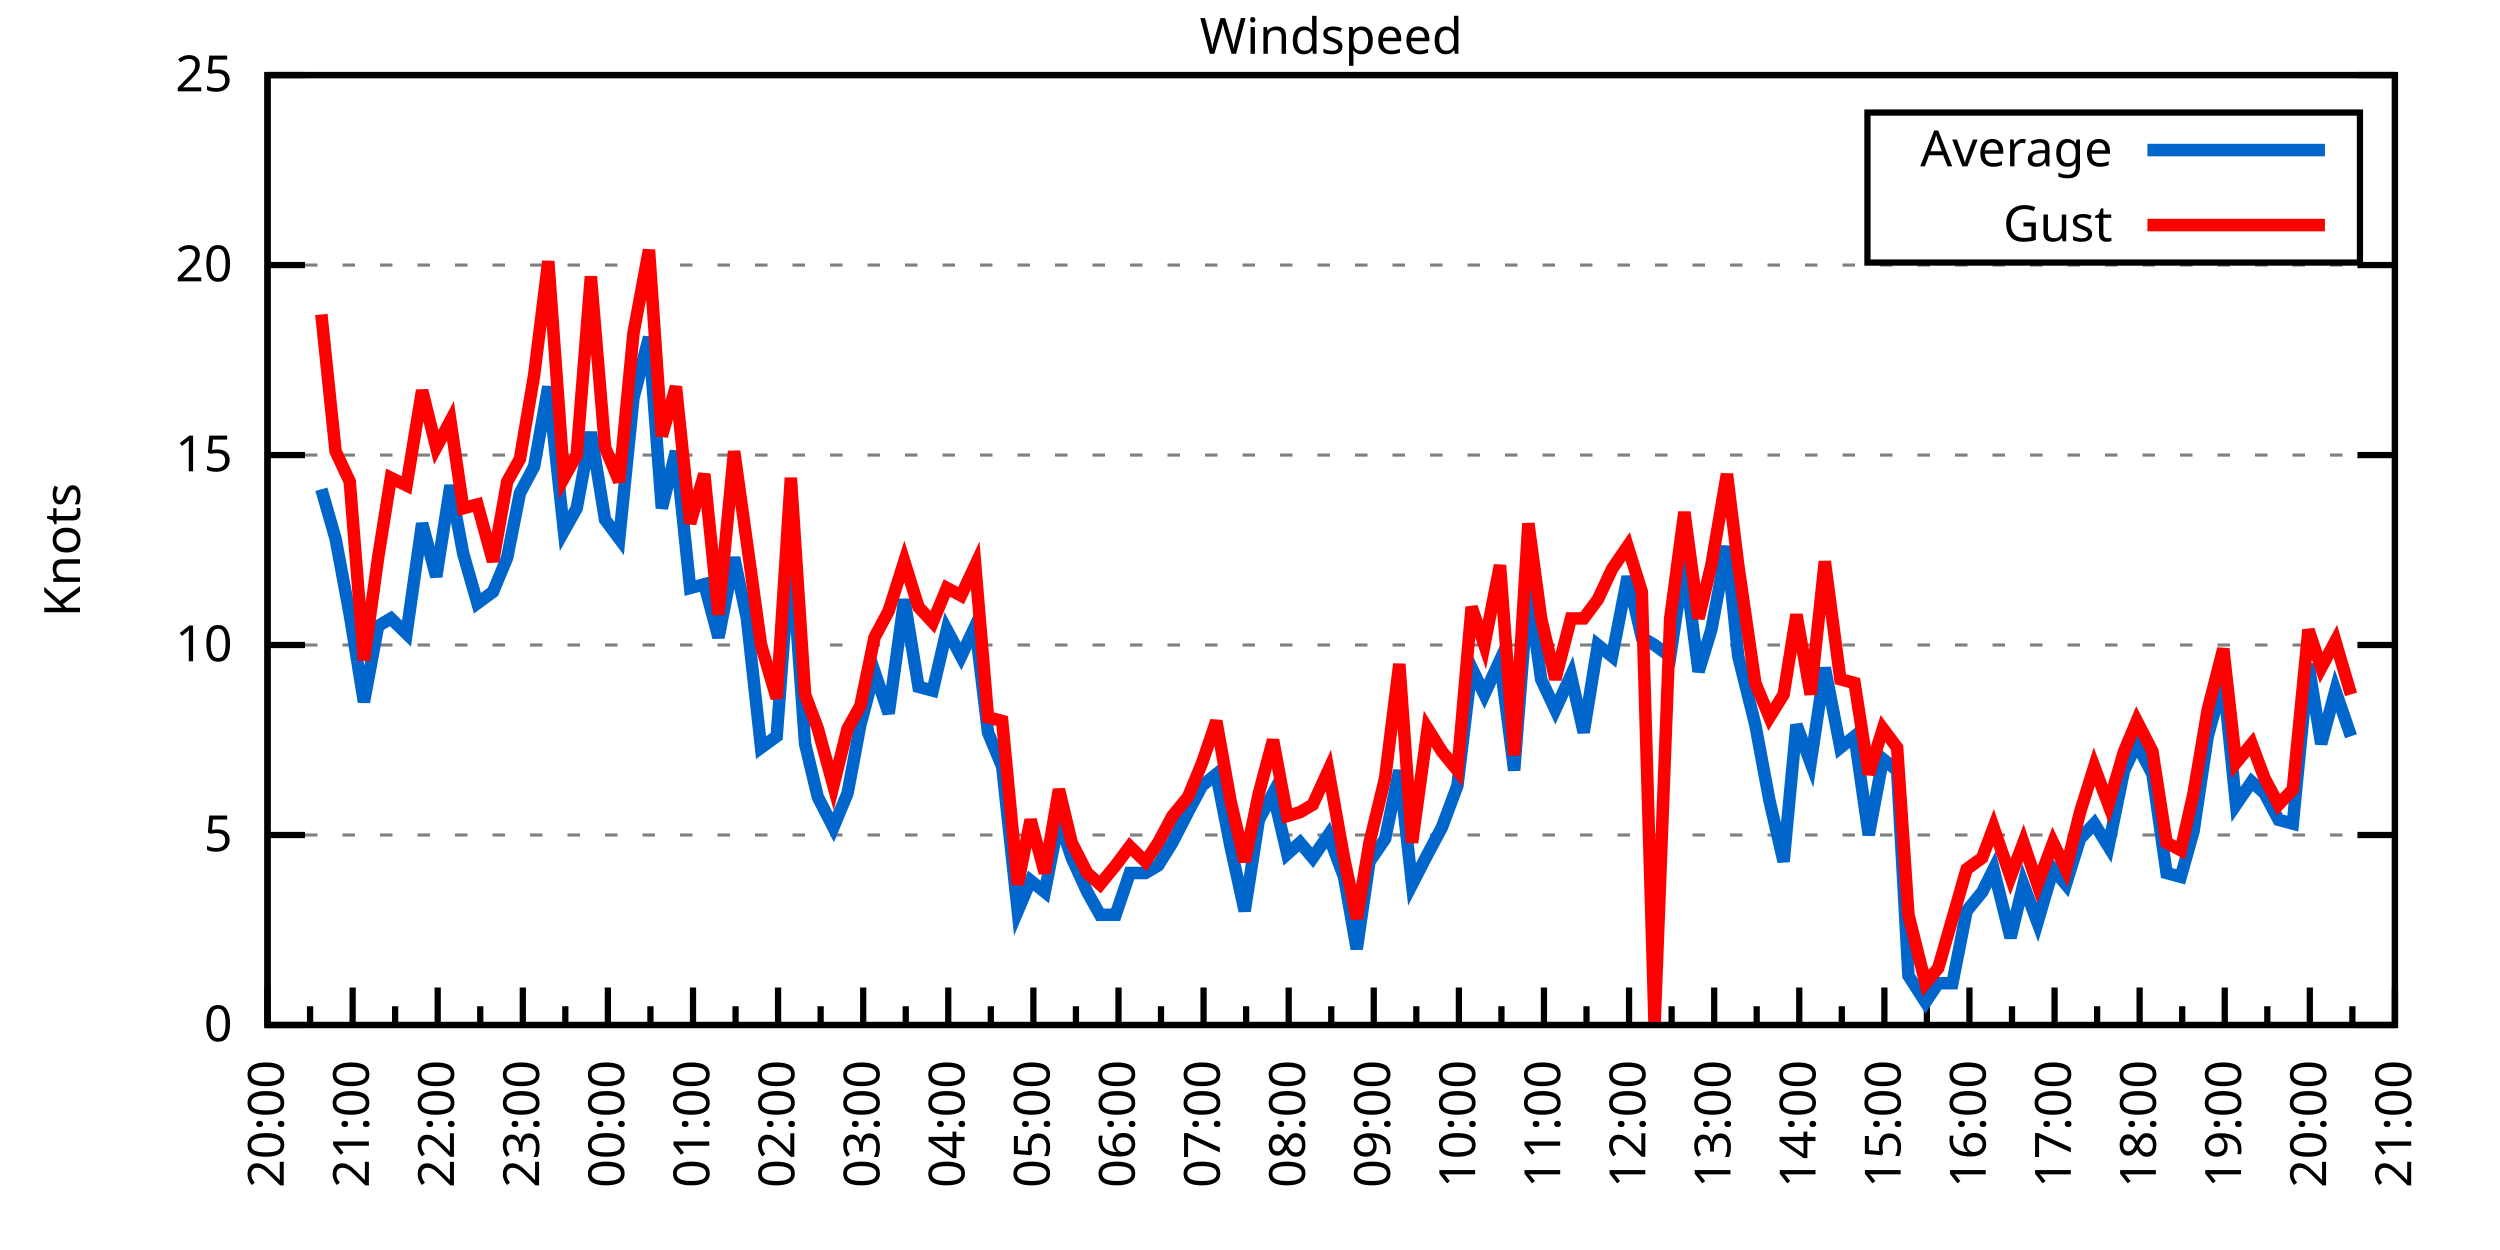
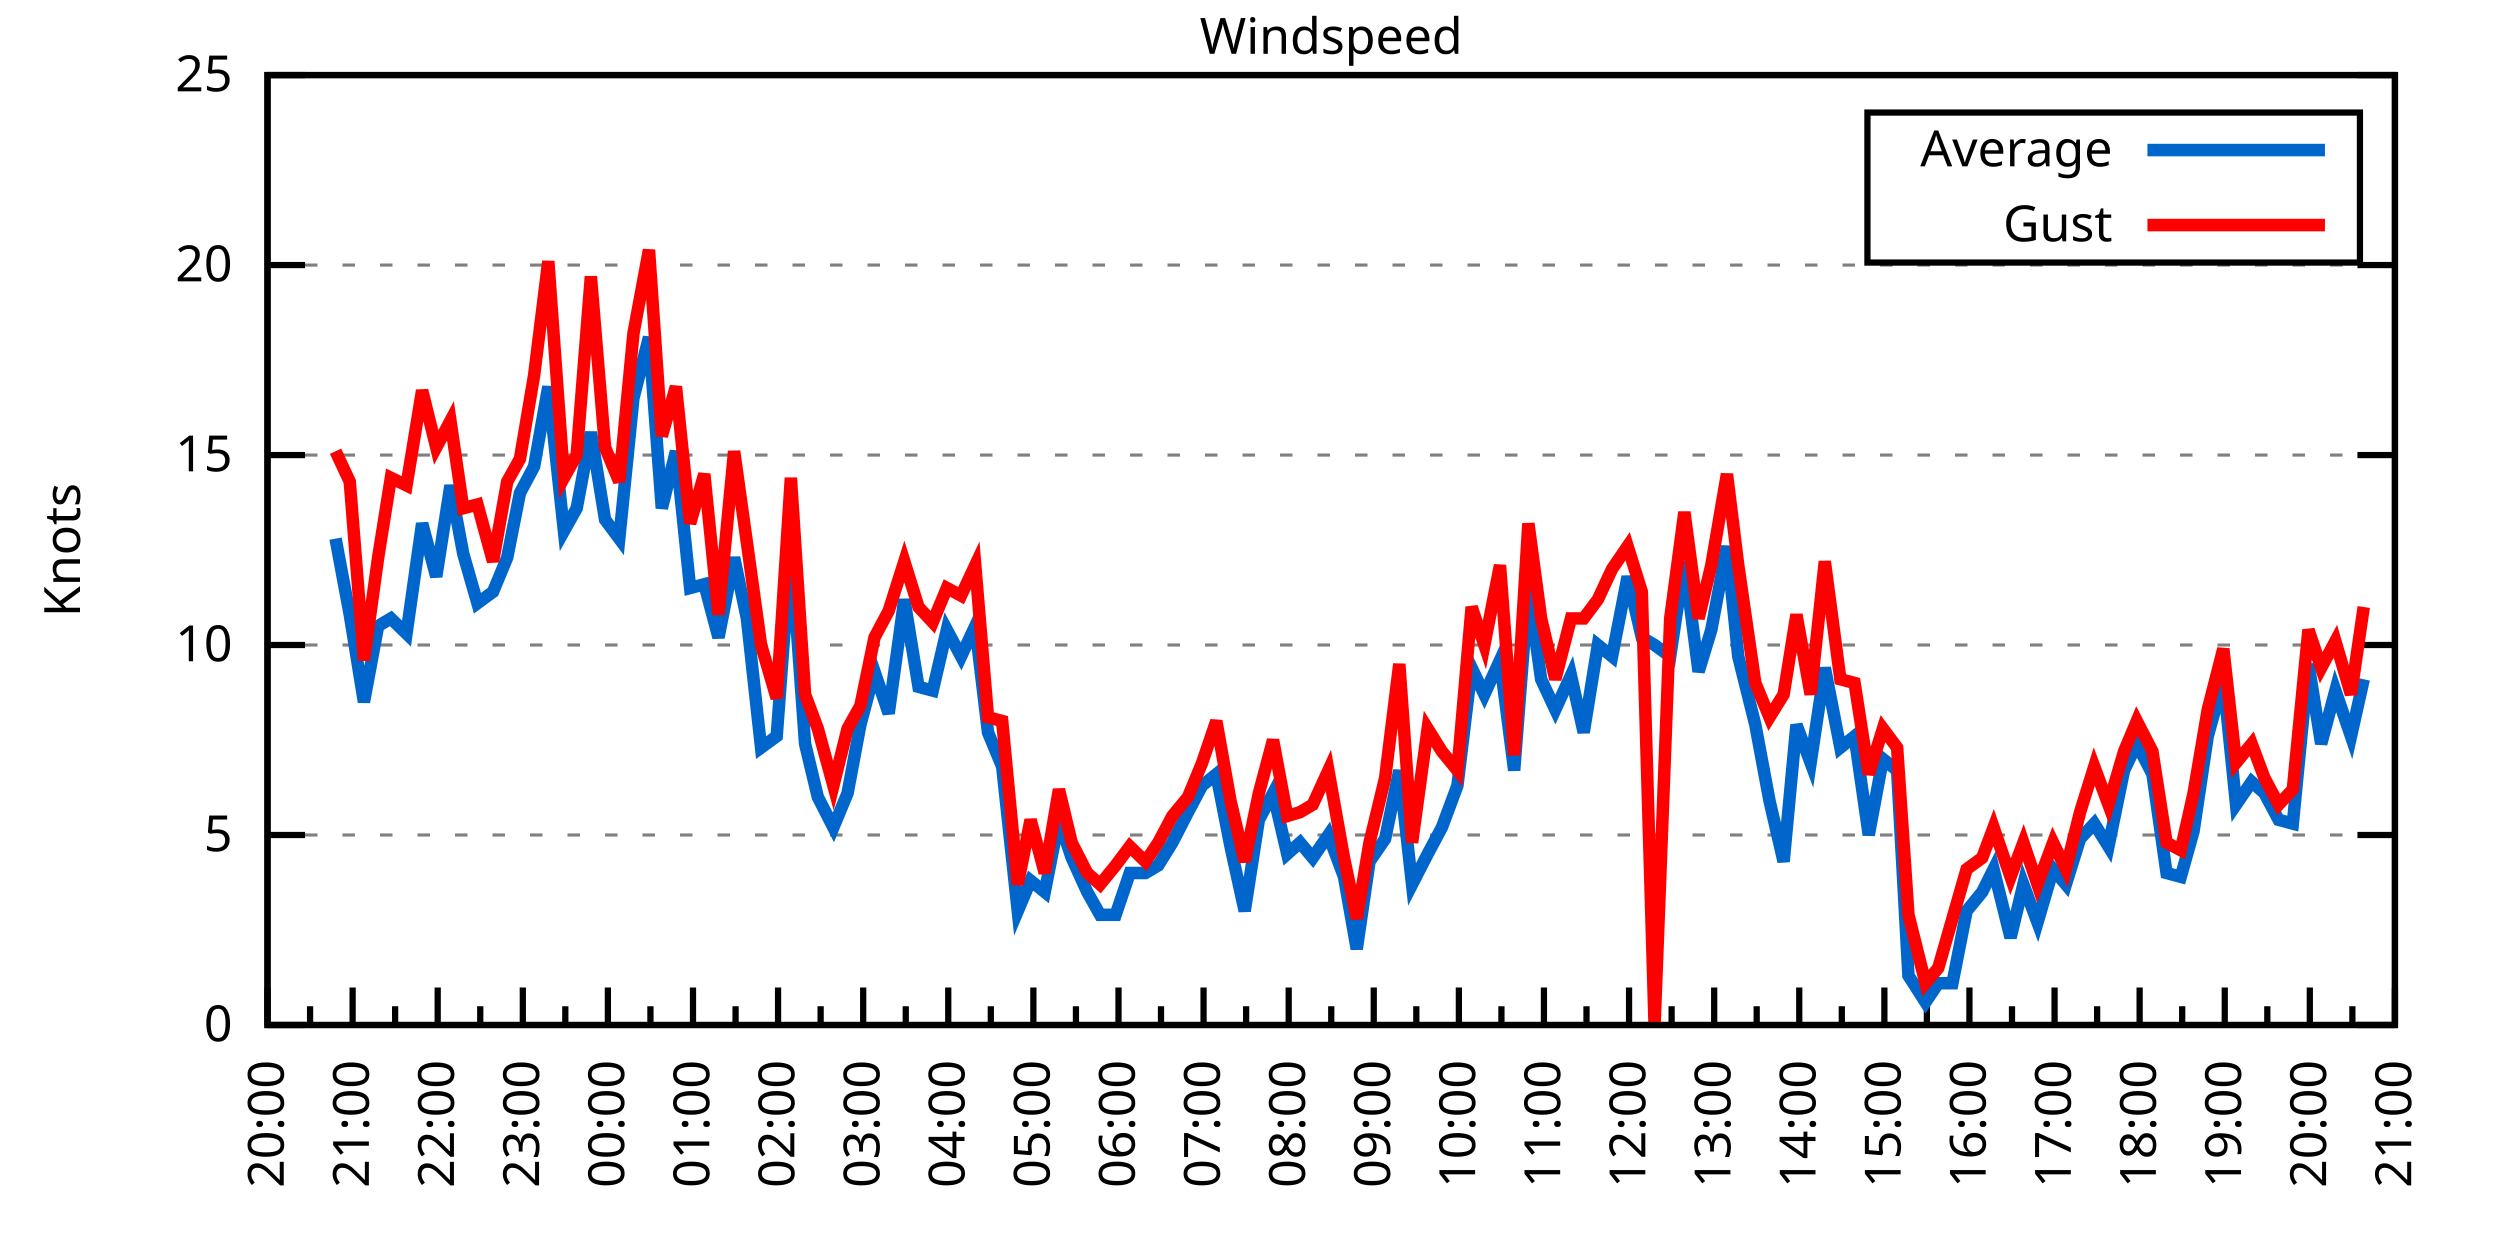
<svg xmlns="http://www.w3.org/2000/svg" xmlns:xlink="http://www.w3.org/1999/xlink" width="400" height="200" viewBox="0 0 400 200">
  <g id="gnuplot_canvas">
    <rect x="0" y="0" width="400" height="200" fill="none" />
    <defs>
      <circle id="gpDot" r="0.5" stroke-width="0.5" stroke="currentColor" />
      <path id="gpPt0" stroke-width="0.333" stroke="currentColor" d="M-1,0 h2 M0,-1 v2" />
      <path id="gpPt1" stroke-width="0.333" stroke="currentColor" d="M-1,-1 L1,1 M1,-1 L-1,1" />
      <path id="gpPt2" stroke-width="0.333" stroke="currentColor" d="M-1,0 L1,0 M0,-1 L0,1 M-1,-1 L1,1 M-1,1 L1,-1" />
      <rect id="gpPt3" stroke-width="0.333" stroke="currentColor" x="-1" y="-1" width="2" height="2" />
      <rect id="gpPt4" stroke-width="0.333" stroke="currentColor" fill="currentColor" x="-1" y="-1" width="2" height="2" />
      <circle id="gpPt5" stroke-width="0.333" stroke="currentColor" cx="0" cy="0" r="1" />
      <use xlink:href="#gpPt5" id="gpPt6" fill="currentColor" stroke="none" />
      <path id="gpPt7" stroke-width="0.333" stroke="currentColor" d="M0,-1.33 L-1.33,0.67 L1.33,0.67 z" />
      <use xlink:href="#gpPt7" id="gpPt8" fill="currentColor" stroke="none" />
      <use xlink:href="#gpPt7" id="gpPt9" stroke="currentColor" transform="rotate(180)" />
      <use xlink:href="#gpPt9" id="gpPt10" fill="currentColor" stroke="none" />
      <use xlink:href="#gpPt3" id="gpPt11" stroke="currentColor" transform="rotate(45)" />
      <use xlink:href="#gpPt11" id="gpPt12" fill="currentColor" stroke="none" />
      <path id="gpPt13" stroke-width="0.333" stroke="currentColor" d="M0,1.330 L1.265,0.411 L0.782,-1.067 L-0.782,-1.076 L-1.265,0.411 z" />
      <use xlink:href="#gpPt13" id="gpPt14" fill="currentColor" stroke="none" />
      <filter id="textbox" filterUnits="objectBoundingBox" x="0" y="0" height="1" width="1">
        <feFlood flood-color="white" flood-opacity="1" result="bgnd" />
        <feComposite in="SourceGraphic" in2="bgnd" operator="atop" />
      </filter>
      <filter id="greybox" filterUnits="objectBoundingBox" x="0" y="0" height="1" width="1">
        <feFlood flood-color="lightgrey" flood-opacity="1" result="grey" />
        <feComposite in="SourceGraphic" in2="grey" operator="atop" />
      </filter>
    </defs>
    <g fill="none" color="white" stroke="currentColor" stroke-width="1.00" stroke-linecap="butt" stroke-linejoin="miter">
</g>
    <g fill="none" color="black" stroke="currentColor" stroke-width="1.00" stroke-linecap="butt" stroke-linejoin="miter">
      <g stroke="none" shape-rendering="crispEdges">
        <polygon fill="rgb(255, 255, 255)" points="42.80,164.00 383.18,164.00 383.18,12.02 42.80,12.02 " />
      </g>
    </g>
    <g fill="none" color="black" stroke="currentColor" stroke-width="1.00" stroke-linecap="butt" stroke-linejoin="miter">
</g>
    <g fill="none" color="black" stroke="black" stroke-width="0.50" stroke-linecap="butt" stroke-linejoin="miter">
</g>
    <g fill="none" color="gray" stroke="currentColor" stroke-width="0.50" stroke-linecap="butt" stroke-linejoin="miter">
      <path stroke="gray" stroke-dasharray="2,4" class="gridline" d="M42.80,164.00 L383.19,164.00  " />
    </g>
    <g fill="none" color="gray" stroke="gray" stroke-width="1.00" stroke-linecap="butt" stroke-linejoin="miter">
</g>
    <g fill="none" color="black" stroke="currentColor" stroke-width="1.00" stroke-linecap="butt" stroke-linejoin="miter">
      <path stroke="black" d="M42.80,164.00 L48.80,164.00 M383.19,164.00 L377.19,164.00  " />
      <g transform="translate(37.20,166.60)" stroke="none" fill="black" font-family="Sans" font-size="8.00" text-anchor="end">
        <text>
          <tspan font-family="Sans"> 0</tspan>
        </text>
      </g>
    </g>
    <g fill="none" color="black" stroke="currentColor" stroke-width="1.00" stroke-linecap="butt" stroke-linejoin="miter">
</g>
    <g fill="none" color="black" stroke="black" stroke-width="0.50" stroke-linecap="butt" stroke-linejoin="miter">
</g>
    <g fill="none" color="gray" stroke="currentColor" stroke-width="0.50" stroke-linecap="butt" stroke-linejoin="miter">
      <path stroke="gray" stroke-dasharray="2,4" class="gridline" d="M42.80,133.60 L383.19,133.60  " />
    </g>
    <g fill="none" color="gray" stroke="gray" stroke-width="1.00" stroke-linecap="butt" stroke-linejoin="miter">
</g>
    <g fill="none" color="black" stroke="currentColor" stroke-width="1.00" stroke-linecap="butt" stroke-linejoin="miter">
      <path stroke="black" d="M42.80,133.60 L48.80,133.60 M383.19,133.60 L377.19,133.60  " />
      <g transform="translate(37.20,136.20)" stroke="none" fill="black" font-family="Sans" font-size="8.00" text-anchor="end">
        <text>
          <tspan font-family="Sans"> 5</tspan>
        </text>
      </g>
    </g>
    <g fill="none" color="black" stroke="currentColor" stroke-width="1.00" stroke-linecap="butt" stroke-linejoin="miter">
</g>
    <g fill="none" color="black" stroke="black" stroke-width="0.50" stroke-linecap="butt" stroke-linejoin="miter">
</g>
    <g fill="none" color="gray" stroke="currentColor" stroke-width="0.50" stroke-linecap="butt" stroke-linejoin="miter">
      <path stroke="gray" stroke-dasharray="2,4" class="gridline" d="M42.80,103.20 L383.19,103.20  " />
    </g>
    <g fill="none" color="gray" stroke="gray" stroke-width="1.00" stroke-linecap="butt" stroke-linejoin="miter">
</g>
    <g fill="none" color="black" stroke="currentColor" stroke-width="1.00" stroke-linecap="butt" stroke-linejoin="miter">
      <path stroke="black" d="M42.80,103.20 L48.80,103.20 M383.19,103.20 L377.19,103.20  " />
      <g transform="translate(37.20,105.80)" stroke="none" fill="black" font-family="Sans" font-size="8.00" text-anchor="end">
        <text>
          <tspan font-family="Sans"> 10</tspan>
        </text>
      </g>
    </g>
    <g fill="none" color="black" stroke="currentColor" stroke-width="1.00" stroke-linecap="butt" stroke-linejoin="miter">
</g>
    <g fill="none" color="black" stroke="black" stroke-width="0.50" stroke-linecap="butt" stroke-linejoin="miter">
</g>
    <g fill="none" color="gray" stroke="currentColor" stroke-width="0.50" stroke-linecap="butt" stroke-linejoin="miter">
      <path stroke="gray" stroke-dasharray="2,4" class="gridline" d="M42.80,72.81 L383.19,72.81  " />
    </g>
    <g fill="none" color="gray" stroke="gray" stroke-width="1.00" stroke-linecap="butt" stroke-linejoin="miter">
</g>
    <g fill="none" color="black" stroke="currentColor" stroke-width="1.00" stroke-linecap="butt" stroke-linejoin="miter">
      <path stroke="black" d="M42.80,72.81 L48.80,72.81 M383.19,72.81 L377.19,72.81  " />
      <g transform="translate(37.20,75.41)" stroke="none" fill="black" font-family="Sans" font-size="8.00" text-anchor="end">
        <text>
          <tspan font-family="Sans"> 15</tspan>
        </text>
      </g>
    </g>
    <g fill="none" color="black" stroke="currentColor" stroke-width="1.00" stroke-linecap="butt" stroke-linejoin="miter">
</g>
    <g fill="none" color="black" stroke="black" stroke-width="0.50" stroke-linecap="butt" stroke-linejoin="miter">
</g>
    <g fill="none" color="gray" stroke="currentColor" stroke-width="0.50" stroke-linecap="butt" stroke-linejoin="miter">
      <path stroke="gray" stroke-dasharray="2,4" class="gridline" d="M42.80,42.41 L383.19,42.41  " />
    </g>
    <g fill="none" color="gray" stroke="gray" stroke-width="1.00" stroke-linecap="butt" stroke-linejoin="miter">
</g>
    <g fill="none" color="black" stroke="currentColor" stroke-width="1.00" stroke-linecap="butt" stroke-linejoin="miter">
      <path stroke="black" d="M42.80,42.41 L48.80,42.41 M383.19,42.41 L377.19,42.41  " />
      <g transform="translate(37.20,45.01)" stroke="none" fill="black" font-family="Sans" font-size="8.00" text-anchor="end">
        <text>
          <tspan font-family="Sans"> 20</tspan>
        </text>
      </g>
    </g>
    <g fill="none" color="black" stroke="currentColor" stroke-width="1.00" stroke-linecap="butt" stroke-linejoin="miter">
</g>
    <g fill="none" color="black" stroke="black" stroke-width="0.50" stroke-linecap="butt" stroke-linejoin="miter">
</g>
    <g fill="none" color="gray" stroke="currentColor" stroke-width="0.50" stroke-linecap="butt" stroke-linejoin="miter">
      <path stroke="gray" stroke-dasharray="2,4" class="gridline" d="M42.80,12.01 L383.19,12.01  " />
    </g>
    <g fill="none" color="gray" stroke="gray" stroke-width="1.00" stroke-linecap="butt" stroke-linejoin="miter">
</g>
    <g fill="none" color="black" stroke="currentColor" stroke-width="1.00" stroke-linecap="butt" stroke-linejoin="miter">
      <path stroke="black" d="M42.80,12.01 L48.80,12.01 M383.19,12.01 L377.19,12.01  " />
      <g transform="translate(37.20,14.61)" stroke="none" fill="black" font-family="Sans" font-size="8.00" text-anchor="end">
        <text>
          <tspan font-family="Sans"> 25</tspan>
        </text>
      </g>
    </g>
    <g fill="none" color="black" stroke="currentColor" stroke-width="1.00" stroke-linecap="butt" stroke-linejoin="miter">
      <path stroke="black" d="M42.80,164.00 L42.80,158.00  " />
      <g transform="translate(45.40,169.60) rotate(270)" stroke="none" fill="black" font-family="Sans" font-size="8.00" text-anchor="end">
        <text>
          <tspan font-family="Sans">20:00</tspan>
        </text>
      </g>
    </g>
    <g fill="none" color="black" stroke="currentColor" stroke-width="1.00" stroke-linecap="butt" stroke-linejoin="miter">
      <path stroke="black" d="M49.61,164.00 L49.61,161.00 M56.42,164.00 L56.42,158.00  " />
      <g transform="translate(59.02,169.60) rotate(270)" stroke="none" fill="black" font-family="Sans" font-size="8.00" text-anchor="end">
        <text>
          <tspan font-family="Sans">21:00</tspan>
        </text>
      </g>
    </g>
    <g fill="none" color="black" stroke="currentColor" stroke-width="1.00" stroke-linecap="butt" stroke-linejoin="miter">
      <path stroke="black" d="M63.22,164.00 L63.22,161.00 M70.03,164.00 L70.03,158.00  " />
      <g transform="translate(72.63,169.60) rotate(270)" stroke="none" fill="black" font-family="Sans" font-size="8.00" text-anchor="end">
        <text>
          <tspan font-family="Sans">22:00</tspan>
        </text>
      </g>
    </g>
    <g fill="none" color="black" stroke="currentColor" stroke-width="1.00" stroke-linecap="butt" stroke-linejoin="miter">
      <path stroke="black" d="M76.84,164.00 L76.84,161.00 M83.65,164.00 L83.65,158.00  " />
      <g transform="translate(86.25,169.60) rotate(270)" stroke="none" fill="black" font-family="Sans" font-size="8.00" text-anchor="end">
        <text>
          <tspan font-family="Sans">23:00</tspan>
        </text>
      </g>
    </g>
    <g fill="none" color="black" stroke="currentColor" stroke-width="1.00" stroke-linecap="butt" stroke-linejoin="miter">
      <path stroke="black" d="M90.45,164.00 L90.45,161.00 M97.26,164.00 L97.26,158.00  " />
      <g transform="translate(99.86,169.60) rotate(270)" stroke="none" fill="black" font-family="Sans" font-size="8.00" text-anchor="end">
        <text>
          <tspan font-family="Sans">00:00</tspan>
        </text>
      </g>
    </g>
    <g fill="none" color="black" stroke="currentColor" stroke-width="1.00" stroke-linecap="butt" stroke-linejoin="miter">
      <path stroke="black" d="M104.07,164.00 L104.07,161.00 M110.88,164.00 L110.88,158.00  " />
      <g transform="translate(113.48,169.60) rotate(270)" stroke="none" fill="black" font-family="Sans" font-size="8.00" text-anchor="end">
        <text>
          <tspan font-family="Sans">01:00</tspan>
        </text>
      </g>
    </g>
    <g fill="none" color="black" stroke="currentColor" stroke-width="1.00" stroke-linecap="butt" stroke-linejoin="miter">
      <path stroke="black" d="M117.69,164.00 L117.69,161.00 M124.49,164.00 L124.49,158.00  " />
      <g transform="translate(127.09,169.60) rotate(270)" stroke="none" fill="black" font-family="Sans" font-size="8.00" text-anchor="end">
        <text>
          <tspan font-family="Sans">02:00</tspan>
        </text>
      </g>
    </g>
    <g fill="none" color="black" stroke="currentColor" stroke-width="1.00" stroke-linecap="butt" stroke-linejoin="miter">
      <path stroke="black" d="M131.30,164.00 L131.30,161.00 M138.11,164.00 L138.11,158.00  " />
      <g transform="translate(140.71,169.60) rotate(270)" stroke="none" fill="black" font-family="Sans" font-size="8.00" text-anchor="end">
        <text>
          <tspan font-family="Sans">03:00</tspan>
        </text>
      </g>
    </g>
    <g fill="none" color="black" stroke="currentColor" stroke-width="1.00" stroke-linecap="butt" stroke-linejoin="miter">
      <path stroke="black" d="M144.92,164.00 L144.92,161.00 M151.72,164.00 L151.72,158.00  " />
      <g transform="translate(154.32,169.60) rotate(270)" stroke="none" fill="black" font-family="Sans" font-size="8.00" text-anchor="end">
        <text>
          <tspan font-family="Sans">04:00</tspan>
        </text>
      </g>
    </g>
    <g fill="none" color="black" stroke="currentColor" stroke-width="1.00" stroke-linecap="butt" stroke-linejoin="miter">
      <path stroke="black" d="M158.53,164.00 L158.53,161.00 M165.34,164.00 L165.34,158.00  " />
      <g transform="translate(167.94,169.60) rotate(270)" stroke="none" fill="black" font-family="Sans" font-size="8.00" text-anchor="end">
        <text>
          <tspan font-family="Sans">05:00</tspan>
        </text>
      </g>
    </g>
    <g fill="none" color="black" stroke="currentColor" stroke-width="1.00" stroke-linecap="butt" stroke-linejoin="miter">
      <path stroke="black" d="M172.15,164.00 L172.15,161.00 M178.96,164.00 L178.96,158.00  " />
      <g transform="translate(181.56,169.60) rotate(270)" stroke="none" fill="black" font-family="Sans" font-size="8.00" text-anchor="end">
        <text>
          <tspan font-family="Sans">06:00</tspan>
        </text>
      </g>
    </g>
    <g fill="none" color="black" stroke="currentColor" stroke-width="1.00" stroke-linecap="butt" stroke-linejoin="miter">
      <path stroke="black" d="M185.76,164.00 L185.76,161.00 M192.57,164.00 L192.57,158.00  " />
      <g transform="translate(195.17,169.60) rotate(270)" stroke="none" fill="black" font-family="Sans" font-size="8.00" text-anchor="end">
        <text>
          <tspan font-family="Sans">07:00</tspan>
        </text>
      </g>
    </g>
    <g fill="none" color="black" stroke="currentColor" stroke-width="1.00" stroke-linecap="butt" stroke-linejoin="miter">
      <path stroke="black" d="M199.38,164.00 L199.38,161.00 M206.19,164.00 L206.19,158.00  " />
      <g transform="translate(208.79,169.60) rotate(270)" stroke="none" fill="black" font-family="Sans" font-size="8.00" text-anchor="end">
        <text>
          <tspan font-family="Sans">08:00</tspan>
        </text>
      </g>
    </g>
    <g fill="none" color="black" stroke="currentColor" stroke-width="1.00" stroke-linecap="butt" stroke-linejoin="miter">
      <path stroke="black" d="M213.00,164.00 L213.00,161.00 M219.80,164.00 L219.80,158.00  " />
      <g transform="translate(222.40,169.60) rotate(270)" stroke="none" fill="black" font-family="Sans" font-size="8.00" text-anchor="end">
        <text>
          <tspan font-family="Sans">09:00</tspan>
        </text>
      </g>
    </g>
    <g fill="none" color="black" stroke="currentColor" stroke-width="1.00" stroke-linecap="butt" stroke-linejoin="miter">
      <path stroke="black" d="M226.61,164.00 L226.61,161.00 M233.42,164.00 L233.42,158.00  " />
      <g transform="translate(236.02,169.60) rotate(270)" stroke="none" fill="black" font-family="Sans" font-size="8.00" text-anchor="end">
        <text>
          <tspan font-family="Sans">10:00</tspan>
        </text>
      </g>
    </g>
    <g fill="none" color="black" stroke="currentColor" stroke-width="1.00" stroke-linecap="butt" stroke-linejoin="miter">
      <path stroke="black" d="M240.23,164.00 L240.23,161.00 M247.03,164.00 L247.03,158.00  " />
      <g transform="translate(249.63,169.60) rotate(270)" stroke="none" fill="black" font-family="Sans" font-size="8.00" text-anchor="end">
        <text>
          <tspan font-family="Sans">11:00</tspan>
        </text>
      </g>
    </g>
    <g fill="none" color="black" stroke="currentColor" stroke-width="1.00" stroke-linecap="butt" stroke-linejoin="miter">
      <path stroke="black" d="M253.84,164.00 L253.84,161.00 M260.65,164.00 L260.65,158.00  " />
      <g transform="translate(263.25,169.60) rotate(270)" stroke="none" fill="black" font-family="Sans" font-size="8.00" text-anchor="end">
        <text>
          <tspan font-family="Sans">12:00</tspan>
        </text>
      </g>
    </g>
    <g fill="none" color="black" stroke="currentColor" stroke-width="1.00" stroke-linecap="butt" stroke-linejoin="miter">
      <path stroke="black" d="M267.46,164.00 L267.46,161.00 M274.27,164.00 L274.27,158.00  " />
      <g transform="translate(276.87,169.60) rotate(270)" stroke="none" fill="black" font-family="Sans" font-size="8.00" text-anchor="end">
        <text>
          <tspan font-family="Sans">13:00</tspan>
        </text>
      </g>
    </g>
    <g fill="none" color="black" stroke="currentColor" stroke-width="1.00" stroke-linecap="butt" stroke-linejoin="miter">
      <path stroke="black" d="M281.07,164.00 L281.07,161.00 M287.88,164.00 L287.88,158.00  " />
      <g transform="translate(290.48,169.60) rotate(270)" stroke="none" fill="black" font-family="Sans" font-size="8.00" text-anchor="end">
        <text>
          <tspan font-family="Sans">14:00</tspan>
        </text>
      </g>
    </g>
    <g fill="none" color="black" stroke="currentColor" stroke-width="1.00" stroke-linecap="butt" stroke-linejoin="miter">
      <path stroke="black" d="M294.69,164.00 L294.69,161.00 M301.50,164.00 L301.50,158.00  " />
      <g transform="translate(304.10,169.60) rotate(270)" stroke="none" fill="black" font-family="Sans" font-size="8.00" text-anchor="end">
        <text>
          <tspan font-family="Sans">15:00</tspan>
        </text>
      </g>
    </g>
    <g fill="none" color="black" stroke="currentColor" stroke-width="1.00" stroke-linecap="butt" stroke-linejoin="miter">
      <path stroke="black" d="M308.30,164.00 L308.30,161.00 M315.11,164.00 L315.11,158.00  " />
      <g transform="translate(317.71,169.60) rotate(270)" stroke="none" fill="black" font-family="Sans" font-size="8.00" text-anchor="end">
        <text>
          <tspan font-family="Sans">16:00</tspan>
        </text>
      </g>
    </g>
    <g fill="none" color="black" stroke="currentColor" stroke-width="1.00" stroke-linecap="butt" stroke-linejoin="miter">
      <path stroke="black" d="M321.92,164.00 L321.92,161.00 M328.73,164.00 L328.73,158.00  " />
      <g transform="translate(331.33,169.60) rotate(270)" stroke="none" fill="black" font-family="Sans" font-size="8.00" text-anchor="end">
        <text>
          <tspan font-family="Sans">17:00</tspan>
        </text>
      </g>
    </g>
    <g fill="none" color="black" stroke="currentColor" stroke-width="1.00" stroke-linecap="butt" stroke-linejoin="miter">
      <path stroke="black" d="M335.54,164.00 L335.54,161.00 M342.34,164.00 L342.34,158.00  " />
      <g transform="translate(344.94,169.60) rotate(270)" stroke="none" fill="black" font-family="Sans" font-size="8.00" text-anchor="end">
        <text>
          <tspan font-family="Sans">18:00</tspan>
        </text>
      </g>
    </g>
    <g fill="none" color="black" stroke="currentColor" stroke-width="1.00" stroke-linecap="butt" stroke-linejoin="miter">
      <path stroke="black" d="M349.15,164.00 L349.15,161.00 M355.96,164.00 L355.96,158.00  " />
      <g transform="translate(358.56,169.60) rotate(270)" stroke="none" fill="black" font-family="Sans" font-size="8.00" text-anchor="end">
        <text>
          <tspan font-family="Sans">19:00</tspan>
        </text>
      </g>
    </g>
    <g fill="none" color="black" stroke="currentColor" stroke-width="1.00" stroke-linecap="butt" stroke-linejoin="miter">
      <path stroke="black" d="M362.77,164.00 L362.77,161.00 M369.57,164.00 L369.57,158.00  " />
      <g transform="translate(372.17,169.60) rotate(270)" stroke="none" fill="black" font-family="Sans" font-size="8.00" text-anchor="end">
        <text>
          <tspan font-family="Sans">20:00</tspan>
        </text>
      </g>
    </g>
    <g fill="none" color="black" stroke="currentColor" stroke-width="1.00" stroke-linecap="butt" stroke-linejoin="miter">
      <path stroke="black" d="M376.38,164.00 L376.38,161.00 M383.19,164.00 L383.19,158.00  " />
      <g transform="translate(385.79,169.60) rotate(270)" stroke="none" fill="black" font-family="Sans" font-size="8.00" text-anchor="end">
        <text>
          <tspan font-family="Sans">21:00</tspan>
        </text>
      </g>
    </g>
    <g fill="none" color="black" stroke="currentColor" stroke-width="1.00" stroke-linecap="butt" stroke-linejoin="miter">
</g>
    <g fill="none" color="black" stroke="currentColor" stroke-width="1.00" stroke-linecap="butt" stroke-linejoin="miter">
      <path stroke="black" d="M42.80,12.01 L42.80,164.00 L383.19,164.00 L383.19,12.01 L42.80,12.01 Z  " />
    </g>
    <g fill="none" color="black" stroke="currentColor" stroke-width="1.00" stroke-linecap="butt" stroke-linejoin="miter">
      <g transform="translate(12.80,88.01) rotate(270)" stroke="none" fill="black" font-family="Sans" font-size="8.00" text-anchor="middle">
        <text>
          <tspan font-family="Sans">Knots</tspan>
        </text>
      </g>
    </g>
    <g fill="none" color="black" stroke="currentColor" stroke-width="1.00" stroke-linecap="butt" stroke-linejoin="miter">
</g>
    <g fill="none" color="black" stroke="currentColor" stroke-width="1.00" stroke-linecap="butt" stroke-linejoin="miter">
      <path stroke="black" d="M298.79,42.01 L298.79,18.01 L377.59,18.01 L377.59,42.01 L298.79,42.01 Z  " />
    </g>
    <g id="Windspeed_plot_1">
      <g fill="none" color="white" stroke="black" stroke-width="2.00" stroke-linecap="butt" stroke-linejoin="miter">
</g>
      <g fill="none" color="black" stroke="currentColor" stroke-width="2.00" stroke-linecap="butt" stroke-linejoin="miter">
        <g transform="translate(337.99,26.61)" stroke="none" fill="black" font-family="Sans" font-size="8.00" text-anchor="end">
          <text>
            <tspan font-family="Sans">Average</tspan>
          </text>
        </g>
      </g>
      <g fill="none" color="black" stroke="currentColor" stroke-width="2.00" stroke-linecap="butt" stroke-linejoin="miter">
-         <path stroke="rgb(  0, 102, 204)" d="M343.59,24.01 L371.99,24.01 M51.42,78.28 L53.69,86.18 L55.96,98.34 L58.23,112.32 L60.50,100.16 L62.54,98.95   L65.04,101.38 L67.54,83.75 L69.80,92.26 L72.07,77.67 L74.12,88.61 L76.39,96.52 L78.88,94.69 L81.15,89.22   L83.19,78.89 L85.46,74.63 L87.73,61.86 L90.23,84.97 L92.27,81.32 L94.54,69.16 L96.81,83.14 L99.08,86.18   L101.35,63.69 L103.84,53.96 L105.89,81.32 L108.15,72.20 L110.42,94.08 L112.69,93.48 L114.96,101.99 L117.46,89.22   L119.50,98.95 L121.77,119.62 L124.27,117.80 L126.54,87.40 L128.81,119.01 L130.85,127.52 L133.34,132.39 L135.61,126.91   L137.66,115.97 L139.92,107.46 L142.19,114.15 L144.69,95.91 L146.96,109.89 L149.23,110.50 L151.50,100.77 L153.77,105.03   L156.04,100.16 L158.08,117.19 L160.35,122.66 L162.84,145.76 L164.89,140.90 L167.16,142.72 L169.43,131.17 L171.47,137.25   L173.96,142.72 L176.01,146.37 L178.50,146.37 L180.77,139.68 L183.27,139.68 L185.31,138.47 L187.58,134.82 L190.08,129.95   L192.34,125.70 L194.61,123.87 L196.88,135.43 L199.15,145.76 L201.42,131.17 L203.69,126.91 L205.96,136.64 L208.00,134.82   L210.04,137.25 L212.54,133.60 L215.04,140.29 L217.08,151.84 L219.12,137.86 L221.62,134.21 L223.89,123.27 L225.93,141.51   L228.43,136.64 L230.70,132.39 L233.19,125.70 L235.46,106.85 L237.50,111.11 L240.00,105.64 L242.27,123.27 L244.54,94.08   L246.58,108.68 L248.85,113.54 L251.35,108.07 L253.39,117.19 L255.66,103.20 L257.93,105.03 L260.42,92.26 L262.69,101.99   L264.73,103.20 L267.23,105.03 L269.50,89.83 L271.77,107.46 L273.81,100.77 L276.31,87.40 L278.12,105.03 L280.85,115.97   L283.12,128.13 L285.38,137.86 L287.43,115.97 L289.70,122.05 L291.97,106.85 L294.46,119.62 L296.73,117.80 L299.00,133.60   L301.27,121.44 L303.54,123.27 L305.35,156.10 L308.08,160.35 L310.12,157.31 L312.39,157.31 L314.66,145.76 L317.15,142.72   L318.97,139.07 L321.69,150.02 L323.74,141.51 L326.00,147.59 L328.50,139.07 L330.54,141.51 L332.81,134.21 L335.08,131.78   L337.35,135.43 L339.85,123.27 L341.89,119.01 L344.39,123.87 L346.65,139.68 L348.92,140.29 L350.97,132.99 L353.24,117.80   L355.73,108.68 L357.77,128.74 L360.27,125.09 L362.31,126.91 L364.58,131.17 L366.85,131.78 L369.35,106.24 L371.39,119.01   L373.66,110.50 L376.16,117.80  " />
+         <path stroke="rgb(  0, 102, 204)" d="M343.59,24.01 L371.99,24.01 M53.69,86.18 L55.96,98.34 L58.23,112.32 L60.50,100.16 L62.54,98.95 L65.04,101.38   L67.54,83.75 L69.80,92.26 L72.07,77.67 L74.12,88.61 L76.39,96.52 L78.88,94.69 L81.15,89.22 L83.19,78.89   L85.46,74.63 L87.73,61.86 L90.23,84.97 L92.27,81.32 L94.54,69.16 L96.81,83.14 L99.08,86.18 L101.35,63.69   L103.84,53.96 L105.89,81.32 L108.15,72.20 L110.42,94.08 L112.69,93.48 L114.96,101.99 L117.46,89.22 L119.50,98.95   L121.77,119.62 L124.27,117.80 L126.54,87.40 L128.81,119.01 L130.85,127.52 L133.34,132.39 L135.61,126.91 L137.66,115.97   L139.92,107.46 L142.19,114.15 L144.69,95.91 L146.96,109.89 L149.23,110.50 L151.50,100.77 L153.77,105.03 L156.04,100.16   L158.08,117.19 L160.35,122.66 L162.84,145.76 L164.89,140.90 L167.16,142.72 L169.43,131.17 L171.47,137.25 L173.96,142.72   L176.01,146.37 L178.50,146.37 L180.77,139.68 L183.27,139.68 L185.31,138.47 L187.58,134.82 L190.08,129.95 L192.34,125.70   L194.61,123.87 L196.88,135.43 L199.15,145.76 L201.42,131.17 L203.69,126.91 L205.96,136.64 L208.00,134.82 L210.04,137.25   L212.54,133.60 L215.04,140.29 L217.08,151.84 L219.12,137.86 L221.62,134.21 L223.89,123.27 L225.93,141.51 L228.43,136.64   L230.70,132.39 L233.19,125.70 L235.46,106.85 L237.50,111.11 L240.00,105.64 L242.27,123.27 L244.54,94.08 L246.58,108.68   L248.85,113.54 L251.35,108.07 L253.39,117.19 L255.66,103.20 L257.93,105.03 L260.42,92.26 L262.69,101.99 L264.73,103.20   L267.23,105.03 L269.50,89.83 L271.77,107.46 L273.81,100.77 L276.31,87.40 L278.12,105.03 L280.85,115.97 L283.12,128.13   L285.38,137.86 L287.43,115.97 L289.70,122.05 L291.97,106.85 L294.46,119.62 L296.73,117.80 L299.00,133.60 L301.27,121.44   L303.54,123.27 L305.35,156.10 L308.08,160.35 L310.12,157.31 L312.39,157.31 L314.66,145.76 L317.15,142.72 L318.97,139.07   L321.69,150.02 L323.74,141.51 L326.00,147.59 L328.50,139.07 L330.54,141.51 L332.81,134.21 L335.08,131.78 L337.35,135.43   L339.85,123.27 L341.89,119.01 L344.39,123.87 L346.65,139.68 L348.92,140.29 L350.97,132.99 L353.24,117.80 L355.73,108.68   L357.77,128.74 L360.27,125.09 L362.31,126.91 L364.58,131.17 L366.85,131.78 L369.35,106.24 L371.39,119.01 L373.66,110.50   L376.16,117.80 L378.20,108.68  " />
      </g>
    </g>
    <g id="Windspeed_plot_2">
      <g fill="none" color="black" stroke="currentColor" stroke-width="2.00" stroke-linecap="butt" stroke-linejoin="miter">
        <g transform="translate(337.99,38.61)" stroke="none" fill="black" font-family="Sans" font-size="8.00" text-anchor="end">
          <text>
            <tspan font-family="Sans">Gust</tspan>
          </text>
        </g>
      </g>
      <g fill="none" color="black" stroke="currentColor" stroke-width="2.00" stroke-linecap="butt" stroke-linejoin="miter">
-         <path stroke="rgb(255,   0,   0)" d="M343.59,36.01 L371.99,36.01 M51.42,50.31 L53.69,72.20 L55.96,77.06 L58.23,105.64 L60.50,89.22 L62.54,76.45   L65.04,77.67 L67.54,62.47 L69.80,71.59 L72.07,67.33 L74.12,81.32 L76.39,80.71 L78.88,89.83 L81.15,77.06   L83.19,73.41 L85.46,60.04 L87.73,41.80 L90.23,76.45 L92.27,72.81 L94.54,44.23 L96.81,71.59 L99.08,77.06   L101.35,53.35 L103.84,39.98 L105.89,69.77 L108.15,61.86 L110.42,83.75 L112.69,75.85 L114.96,98.34 L117.46,72.20   L119.50,86.79 L121.77,103.20 L124.27,111.72 L126.54,76.45 L128.81,111.11 L130.85,116.58 L133.34,125.70 L135.61,116.58   L137.66,112.93 L139.92,101.99 L142.19,97.73 L144.69,89.83 L146.96,97.12 L149.23,99.56 L151.50,94.08 L153.77,95.30   L156.04,90.44 L158.08,114.76 L160.35,115.36 L162.84,141.51 L164.89,131.17 L167.16,139.68 L169.43,126.31 L171.47,134.82   L173.96,139.68 L176.01,141.51 L178.50,138.47 L180.77,135.43 L183.27,137.86 L185.31,134.82 L187.58,130.56 L190.08,127.52   L192.34,122.05 L194.61,115.36 L196.88,128.13 L199.15,137.86 L201.42,126.91 L203.69,118.40 L205.96,130.56 L208.00,129.95   L210.04,128.74 L212.54,123.27 L215.04,137.25 L217.08,146.98 L219.12,134.82 L221.62,124.48 L223.89,106.24 L225.93,134.82   L228.43,116.58 L230.70,120.23 L233.19,123.27 L235.46,97.12 L237.50,103.20 L240.00,90.44 L242.27,120.83 L244.54,83.75   L246.58,98.95 L248.85,108.68 L251.35,98.95 L253.39,98.95 L255.66,95.91 L257.93,91.04 L260.42,87.40 L262.69,94.69   L264.73,164.00 L267.23,98.95 L269.50,81.93 L271.77,98.95 L273.81,90.44 L276.31,75.85 L278.12,90.44 L280.85,109.28   L283.12,114.76 L285.38,111.11 L287.43,98.34 L289.70,111.11 L291.97,89.83 L294.46,108.68 L296.73,109.28 L299.00,123.87   L301.27,116.58 L303.54,119.62 L305.35,146.37 L308.08,157.31 L310.12,154.88 L312.39,146.98 L314.66,139.07 L317.15,137.25   L318.97,132.39 L321.69,140.29 L323.74,134.82 L326.00,141.51 L328.50,134.82 L330.54,139.07 L332.81,129.95 L335.08,122.66   L337.35,128.74 L339.85,120.23 L341.89,115.36 L344.39,120.23 L346.65,134.82 L348.92,136.03 L350.97,126.91 L353.24,113.54   L355.73,103.81 L357.77,122.05 L360.27,119.01 L362.31,124.48 L364.58,128.74 L366.85,126.31 L369.35,100.77 L371.39,106.85   L373.66,102.60 L376.16,111.11  " />
+         <path stroke="rgb(255,   0,   0)" d="M343.59,36.01 L371.99,36.01 M53.69,72.20 L55.96,77.06 L58.23,105.64 L60.50,89.22 L62.54,76.45 L65.04,77.67   L67.54,62.47 L69.80,71.59 L72.07,67.33 L74.12,81.32 L76.39,80.71 L78.88,89.83 L81.15,77.06 L83.19,73.41   L85.46,60.04 L87.73,41.80 L90.23,76.45 L92.27,72.81 L94.54,44.23 L96.81,71.59 L99.08,77.06 L101.35,53.35   L103.84,39.98 L105.89,69.77 L108.15,61.86 L110.42,83.75 L112.69,75.85 L114.96,98.34 L117.46,72.20 L119.50,86.79   L121.77,103.20 L124.27,111.72 L126.54,76.45 L128.81,111.11 L130.85,116.58 L133.34,125.70 L135.61,116.58 L137.66,112.93   L139.92,101.99 L142.19,97.73 L144.69,89.83 L146.96,97.12 L149.23,99.56 L151.50,94.08 L153.77,95.30 L156.04,90.44   L158.08,114.76 L160.35,115.36 L162.84,141.51 L164.89,131.17 L167.16,139.68 L169.43,126.31 L171.47,134.82 L173.96,139.68   L176.01,141.51 L178.50,138.47 L180.77,135.43 L183.27,137.86 L185.31,134.82 L187.58,130.56 L190.08,127.52 L192.34,122.05   L194.61,115.36 L196.88,128.13 L199.15,137.86 L201.42,126.91 L203.69,118.40 L205.96,130.56 L208.00,129.95 L210.04,128.74   L212.54,123.27 L215.04,137.25 L217.08,146.98 L219.12,134.82 L221.62,124.48 L223.89,106.24 L225.93,134.82 L228.43,116.58   L230.70,120.23 L233.19,123.27 L235.46,97.12 L237.50,103.20 L240.00,90.44 L242.27,120.83 L244.54,83.75 L246.58,98.95   L248.85,108.68 L251.35,98.95 L253.39,98.95 L255.66,95.91 L257.93,91.04 L260.42,87.40 L262.69,94.69 L264.73,164.00   L267.23,98.95 L269.50,81.93 L271.77,98.95 L273.81,90.44 L276.31,75.85 L278.12,90.44 L280.85,109.28 L283.12,114.76   L285.38,111.11 L287.43,98.34 L289.70,111.11 L291.97,89.83 L294.46,108.68 L296.73,109.28 L299.00,123.87 L301.27,116.58   L303.54,119.62 L305.35,146.37 L308.08,157.31 L310.12,154.88 L312.39,146.98 L314.66,139.07 L317.15,137.25 L318.97,132.39   L321.69,140.29 L323.74,134.82 L326.00,141.51 L328.50,134.82 L330.54,139.07 L332.81,129.95 L335.08,122.66 L337.35,128.74   L339.85,120.23 L341.89,115.36 L344.39,120.23 L346.65,134.82 L348.92,136.03 L350.97,126.91 L353.24,113.54 L355.73,103.81   L357.77,122.05 L360.27,119.01 L362.31,124.48 L364.58,128.74 L366.85,126.31 L369.35,100.77 L371.39,106.85 L373.66,102.60   L376.16,111.11 L378.20,97.12  " />
      </g>
    </g>
    <g fill="none" color="black" stroke="currentColor" stroke-width="2.00" stroke-linecap="butt" stroke-linejoin="miter">
</g>
    <g fill="none" color="black" stroke="black" stroke-width="1.00" stroke-linecap="butt" stroke-linejoin="miter">
</g>
    <g fill="none" color="black" stroke="currentColor" stroke-width="1.00" stroke-linecap="butt" stroke-linejoin="miter">
      <path stroke="black" d="M42.80,12.01 L42.80,164.00 L383.19,164.00 L383.19,12.01 L42.80,12.01 Z  " />
    </g>
    <g fill="none" color="black" stroke="currentColor" stroke-width="1.00" stroke-linecap="butt" stroke-linejoin="miter">
      <g transform="translate(212.99,8.61)" stroke="none" fill="black" font-family="Sans" font-size="8.00" text-anchor="middle">
        <text>
          <tspan font-family="Sans">Windspeed</tspan>
        </text>
      </g>
    </g>
    <g fill="none" color="black" stroke="currentColor" stroke-width="1.00" stroke-linecap="butt" stroke-linejoin="miter">
</g>
  </g>
</svg>
